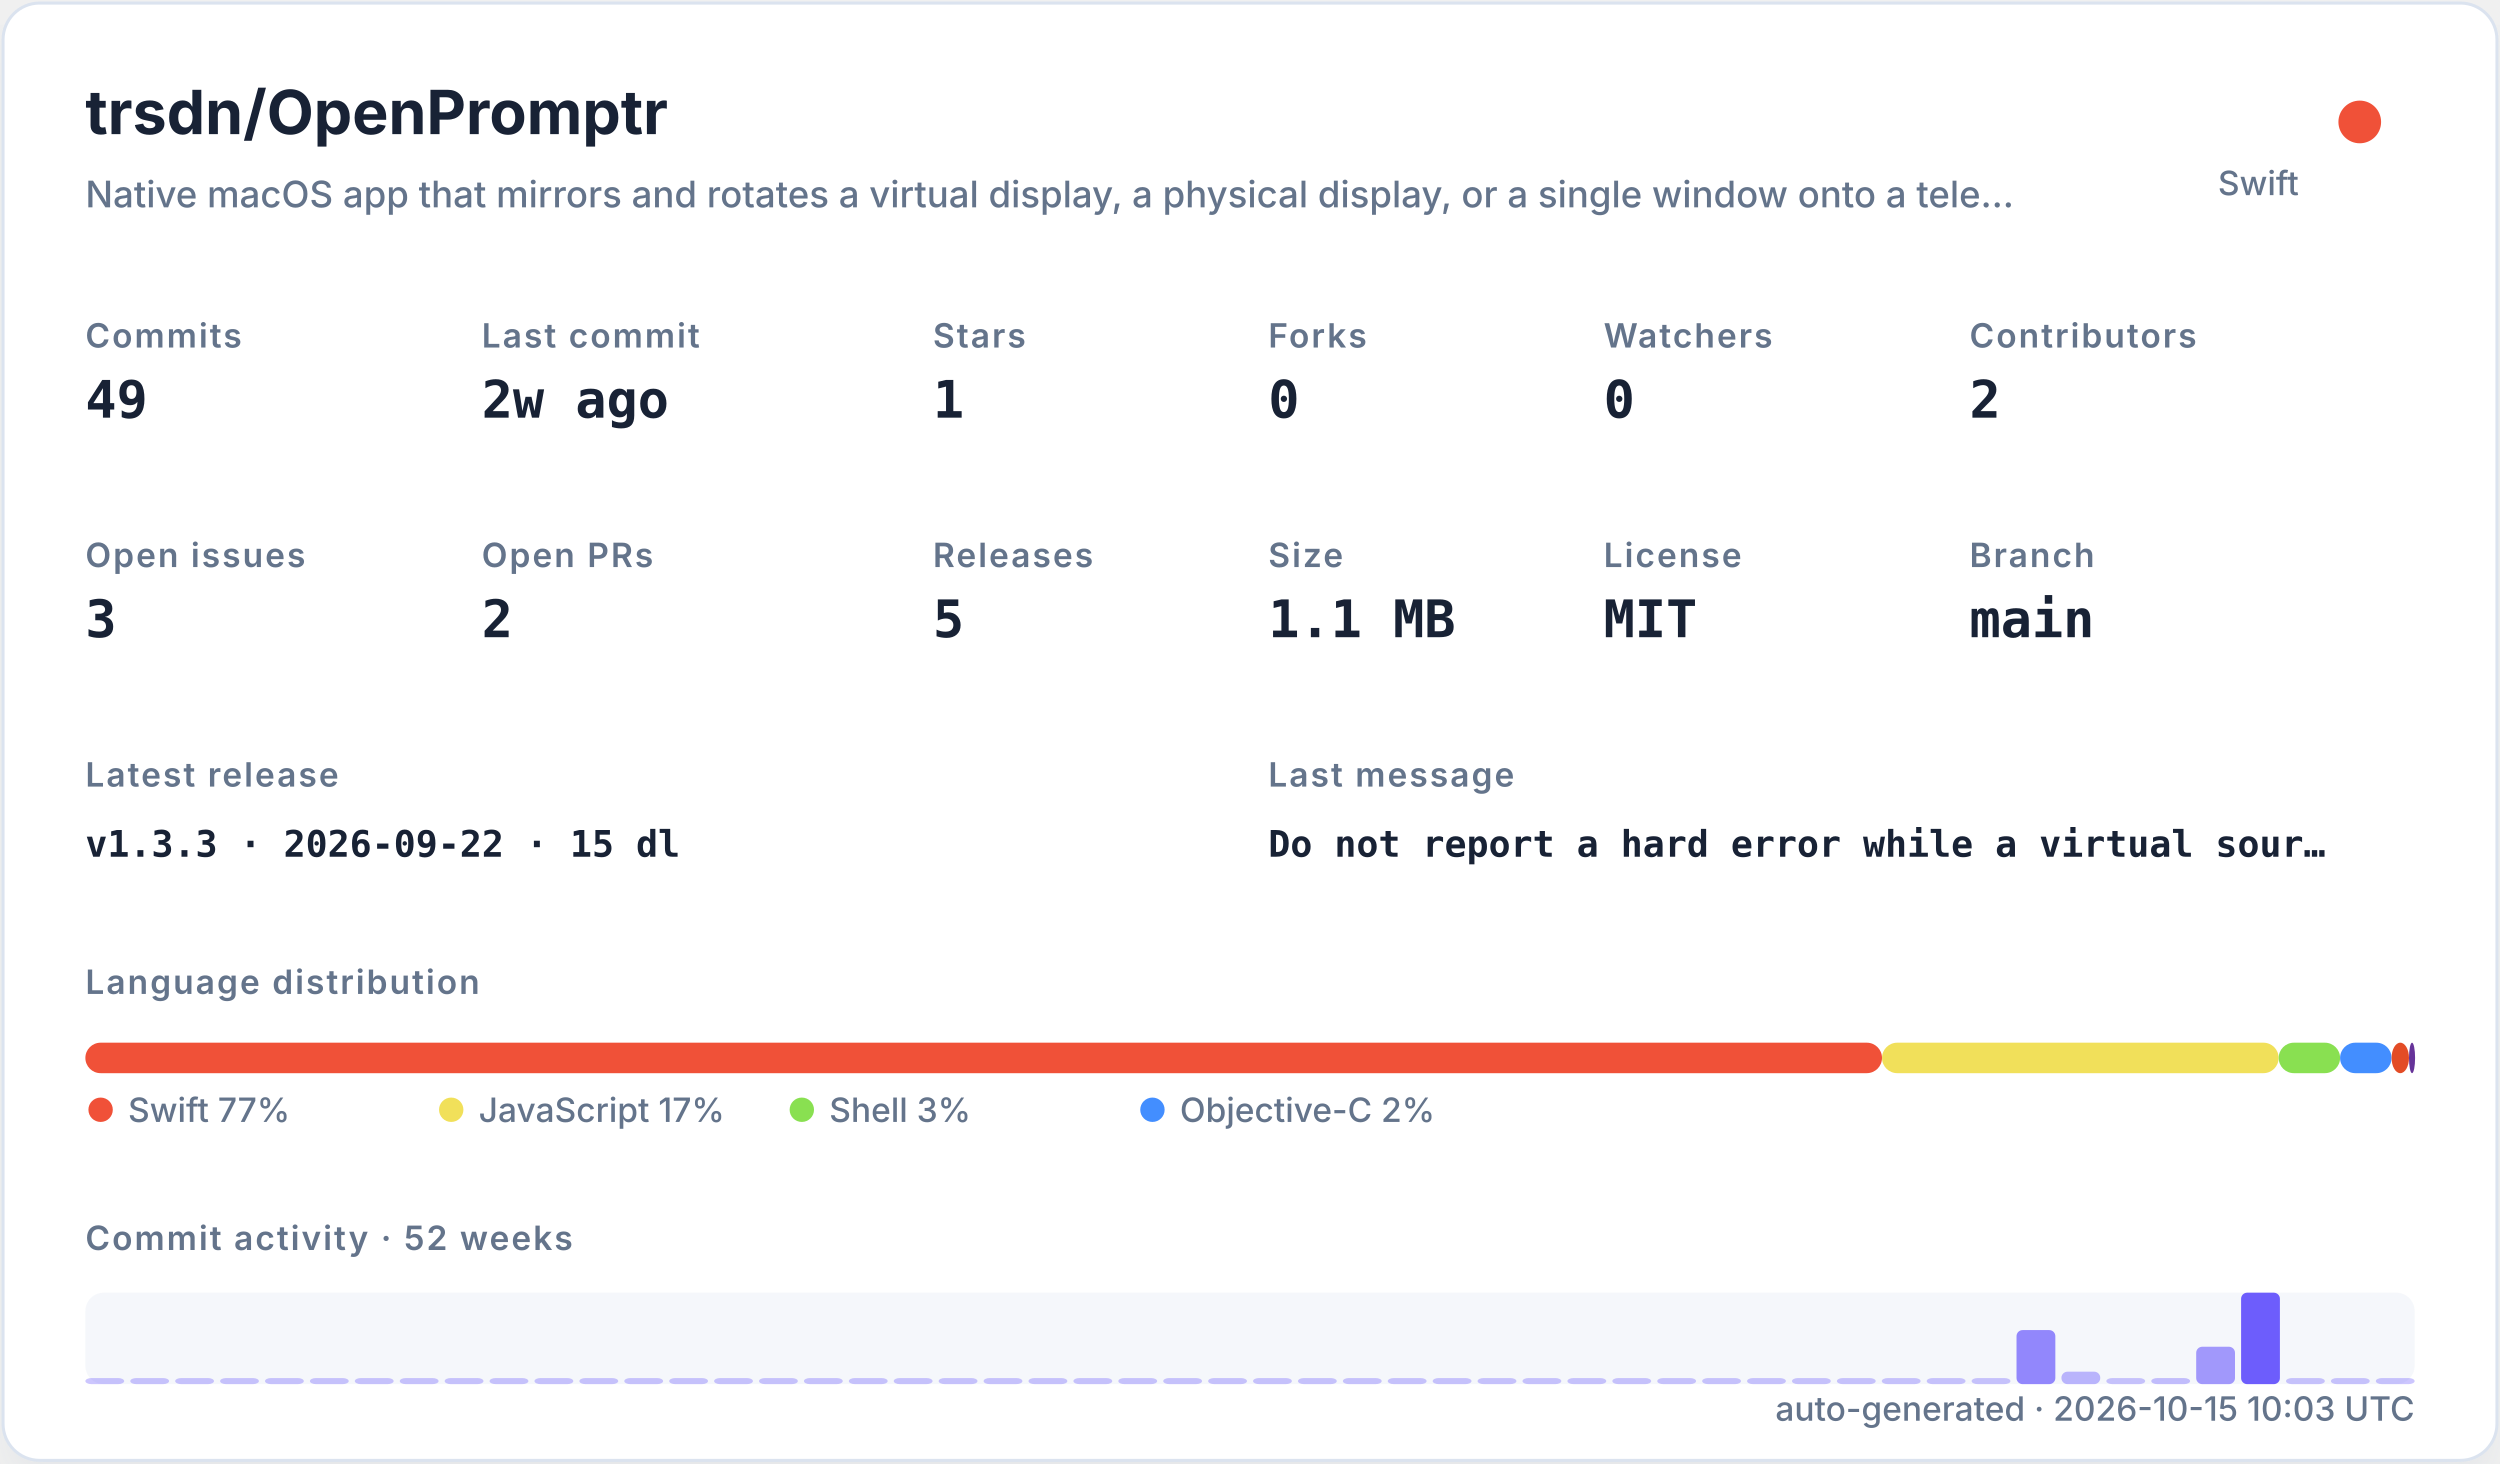
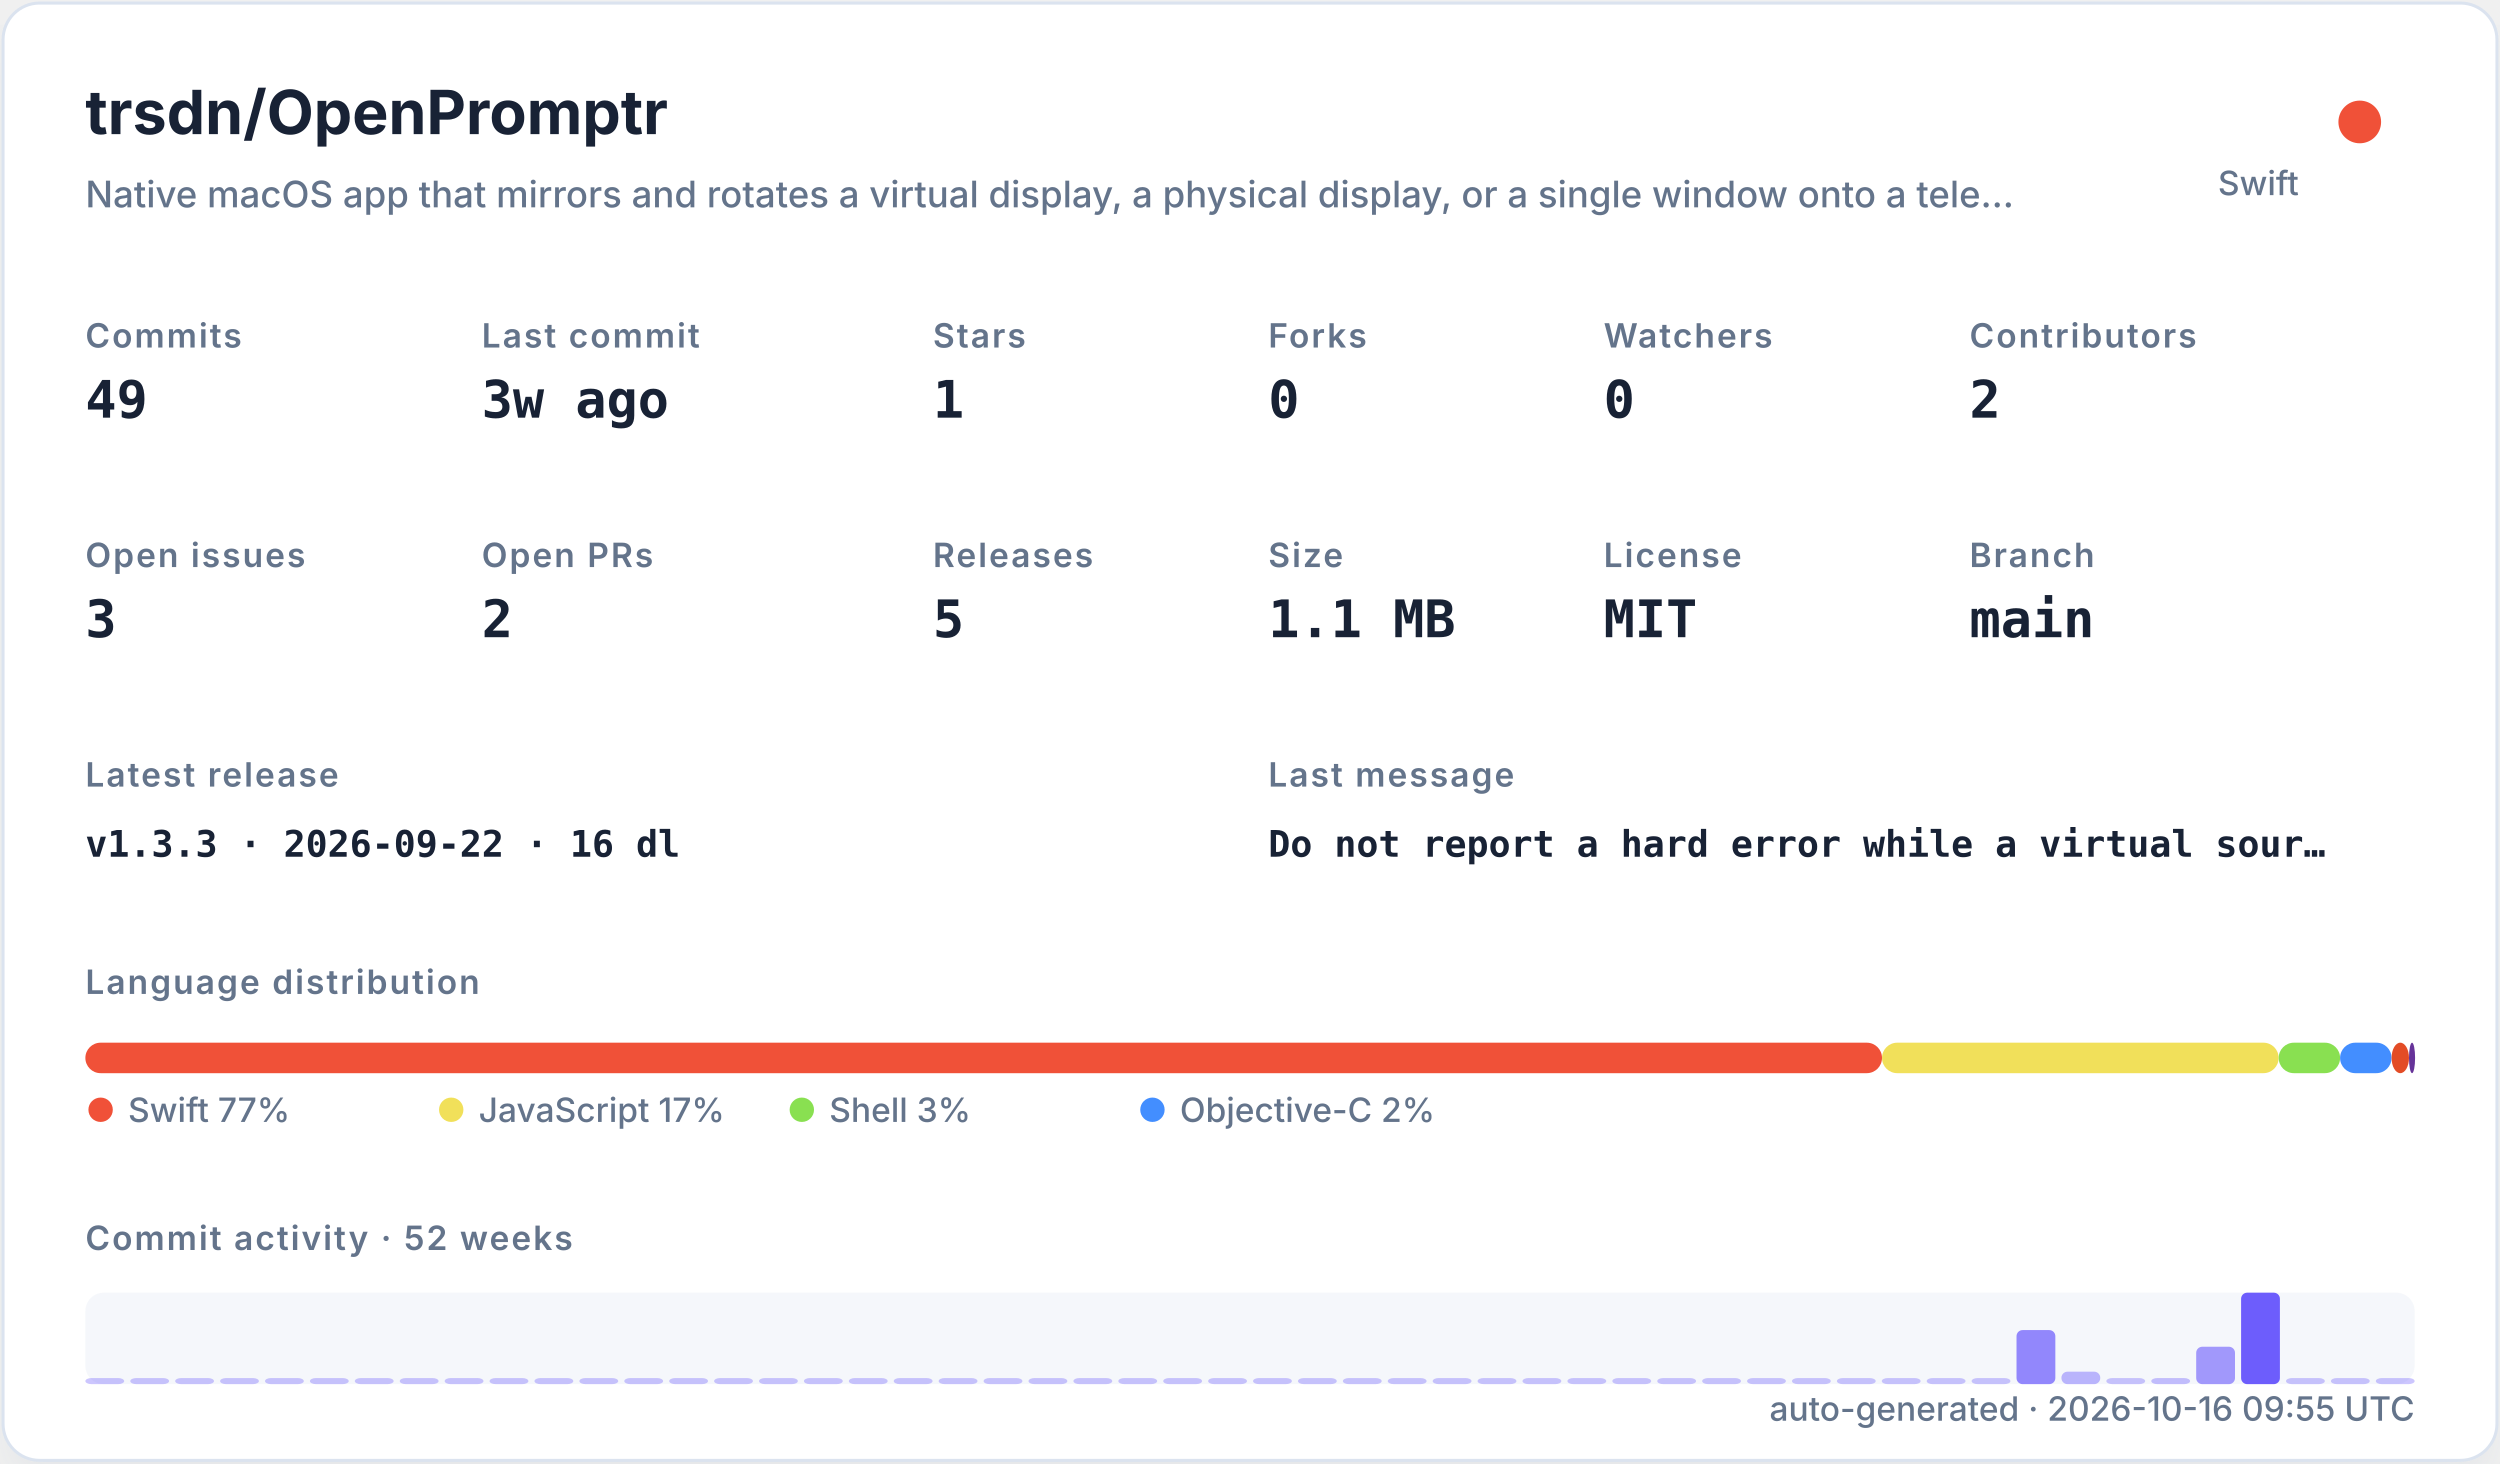
<svg xmlns="http://www.w3.org/2000/svg" width="820" height="480" viewBox="0 0 820 480" role="img">
  <defs>
    <filter id="shadow" x="-10%" y="-10%" width="120%" height="120%">
      <feDropShadow dx="0" dy="8" stdDeviation="10" flood-color="#94a3b8" flood-opacity="0.16" />
    </filter>
    <style>
    .title { font: 700 20px -apple-system,BlinkMacSystemFont,"Segoe UI",sans-serif; fill: #182235; }
    .subtitle { font: 500 12px -apple-system,BlinkMacSystemFont,"Segoe UI",sans-serif; fill: #64748b; }
    .label { font: 600 11px -apple-system,BlinkMacSystemFont,"Segoe UI",sans-serif; fill: #64748b; text-transform: uppercase; letter-spacing: .06em; }
    .value { font: 700 17px ui-monospace,SFMono-Regular,Menlo,monospace; fill: #182235; }
    .small { font: 500 11px -apple-system,BlinkMacSystemFont,"Segoe UI",sans-serif; fill: #64748b; }
    .tiny { font: 500 10px -apple-system,BlinkMacSystemFont,"Segoe UI",sans-serif; fill: #64748b; }
    .mono { font: 650 12px ui-monospace,SFMono-Regular,Menlo,monospace; fill: #182235; }
  </style>
  </defs>
  <rect x="1" y="1" width="818" height="478" rx="12" fill="#ffffff" stroke="#dbe3ef" filter="url(#shadow)" />
  <text x="28" y="44" class="title">trsdn/OpenPromptr</text>
  <text x="28" y="68" class="subtitle">Native macOS app that mirrors and rotates a virtual display, a physical display, or a single window onto a tele…</text>
  <circle cx="774" cy="40" r="7" fill="#F05138" />
  <text x="754" y="64" text-anchor="end" class="small">Swift</text>
  <text x="28" y="114" class="label">Commits</text>
  <text x="28" y="137" class="value">49</text>
  <text x="158" y="114" class="label">Last commit</text>
-   <text x="158" y="137" class="value">2w ago</text>
+   <text x="158" y="137" class="value">3w ago</text>
  <text x="306" y="114" class="label">Stars</text>
  <text x="306" y="137" class="value">1</text>
  <text x="416" y="114" class="label">Forks</text>
  <text x="416" y="137" class="value">0</text>
  <text x="526" y="114" class="label">Watchers</text>
  <text x="526" y="137" class="value">0</text>
  <text x="646" y="114" class="label">Contributors</text>
  <text x="646" y="137" class="value">2</text>
  <text x="28" y="186" class="label">Open issues</text>
  <text x="28" y="209" class="value">3</text>
  <text x="158" y="186" class="label">Open PRs</text>
  <text x="158" y="209" class="value">2</text>
  <text x="306" y="186" class="label">Releases</text>
  <text x="306" y="209" class="value">5</text>
  <text x="416" y="186" class="label">Size</text>
  <text x="416" y="209" class="value">1.1 MB</text>
  <text x="526" y="186" class="label">License</text>
  <text x="526" y="209" class="value">MIT</text>
  <text x="646" y="186" class="label">Branch</text>
  <text x="646" y="209" class="value">main</text>
  <text x="28" y="258" class="label">Latest release</text>
-   <text x="28" y="281" class="mono">v1.3.3 · 2026-09-22 · 15 dl</text>
+   <text x="28" y="281" class="mono">v1.3.3 · 2026-09-22 · 16 dl</text>
  <text x="416" y="258" class="label">Last message</text>
  <text x="416" y="281" class="mono">Do not report a hard error while a virtual sour…</text>
  <text x="28" y="326" class="label">Language distribution</text>
  <rect x="28.00" y="342" width="589.30" height="10" rx="5" fill="#F05138" />
  <rect x="617.30" y="342" width="130.10" height="10" rx="5" fill="#f1e05a" />
  <rect x="747.41" y="342" width="20.14" height="10" rx="5" fill="#89e051" />
  <rect x="767.55" y="342" width="16.88" height="10" rx="5" fill="#438eff" />
  <rect x="784.44" y="342" width="5.71" height="10" rx="5" fill="#e34c26" />
  <rect x="790.15" y="342" width="2.00" height="10" rx="5" fill="#663399" />
  <circle cx="33" cy="364" r="4" fill="#F05138" />
  <text x="42" y="368" class="small">Swift 77%</text>
  <circle cx="148" cy="364" r="4" fill="#f1e05a" />
  <text x="157" y="368" class="small">JavaScript 17%</text>
  <circle cx="263" cy="364" r="4" fill="#89e051" />
  <text x="272" y="368" class="small">Shell 3%</text>
  <circle cx="378" cy="364" r="4" fill="#438eff" />
  <text x="387" y="368" class="small">Objective-C 2%</text>
  <text x="28" y="410" class="label">Commit activity · 52 weeks</text>
  <rect x="28" y="424" width="764" height="30" rx="6" fill="#e8edf5" opacity=".42" />
  <rect x="28.00" y="452.00" width="12.73" height="2.00" rx="2" fill="#6d5dfc" opacity="0.35" />
  <rect x="42.73" y="452.00" width="12.73" height="2.00" rx="2" fill="#6d5dfc" opacity="0.35" />
  <rect x="57.46" y="452.00" width="12.73" height="2.00" rx="2" fill="#6d5dfc" opacity="0.35" />
  <rect x="72.19" y="452.00" width="12.73" height="2.00" rx="2" fill="#6d5dfc" opacity="0.35" />
  <rect x="86.92" y="452.00" width="12.73" height="2.00" rx="2" fill="#6d5dfc" opacity="0.35" />
  <rect x="101.65" y="452.00" width="12.73" height="2.00" rx="2" fill="#6d5dfc" opacity="0.35" />
  <rect x="116.38" y="452.00" width="12.73" height="2.00" rx="2" fill="#6d5dfc" opacity="0.35" />
  <rect x="131.12" y="452.00" width="12.73" height="2.00" rx="2" fill="#6d5dfc" opacity="0.35" />
  <rect x="145.85" y="452.00" width="12.73" height="2.00" rx="2" fill="#6d5dfc" opacity="0.35" />
  <rect x="160.58" y="452.00" width="12.73" height="2.00" rx="2" fill="#6d5dfc" opacity="0.35" />
  <rect x="175.31" y="452.00" width="12.73" height="2.00" rx="2" fill="#6d5dfc" opacity="0.35" />
  <rect x="190.04" y="452.00" width="12.73" height="2.00" rx="2" fill="#6d5dfc" opacity="0.35" />
  <rect x="204.77" y="452.00" width="12.73" height="2.00" rx="2" fill="#6d5dfc" opacity="0.35" />
  <rect x="219.50" y="452.00" width="12.73" height="2.00" rx="2" fill="#6d5dfc" opacity="0.35" />
  <rect x="234.23" y="452.00" width="12.73" height="2.00" rx="2" fill="#6d5dfc" opacity="0.35" />
  <rect x="248.96" y="452.00" width="12.73" height="2.00" rx="2" fill="#6d5dfc" opacity="0.35" />
  <rect x="263.69" y="452.00" width="12.73" height="2.00" rx="2" fill="#6d5dfc" opacity="0.35" />
  <rect x="278.42" y="452.00" width="12.73" height="2.00" rx="2" fill="#6d5dfc" opacity="0.35" />
  <rect x="293.15" y="452.00" width="12.73" height="2.00" rx="2" fill="#6d5dfc" opacity="0.35" />
  <rect x="307.88" y="452.00" width="12.73" height="2.00" rx="2" fill="#6d5dfc" opacity="0.35" />
  <rect x="322.62" y="452.00" width="12.73" height="2.00" rx="2" fill="#6d5dfc" opacity="0.35" />
  <rect x="337.35" y="452.00" width="12.73" height="2.00" rx="2" fill="#6d5dfc" opacity="0.35" />
  <rect x="352.08" y="452.00" width="12.73" height="2.00" rx="2" fill="#6d5dfc" opacity="0.35" />
  <rect x="366.81" y="452.00" width="12.73" height="2.00" rx="2" fill="#6d5dfc" opacity="0.35" />
  <rect x="381.54" y="452.00" width="12.73" height="2.00" rx="2" fill="#6d5dfc" opacity="0.35" />
  <rect x="396.27" y="452.00" width="12.73" height="2.00" rx="2" fill="#6d5dfc" opacity="0.35" />
  <rect x="411.00" y="452.00" width="12.73" height="2.00" rx="2" fill="#6d5dfc" opacity="0.35" />
  <rect x="425.73" y="452.00" width="12.73" height="2.00" rx="2" fill="#6d5dfc" opacity="0.35" />
  <rect x="440.46" y="452.00" width="12.73" height="2.00" rx="2" fill="#6d5dfc" opacity="0.35" />
  <rect x="455.19" y="452.00" width="12.73" height="2.00" rx="2" fill="#6d5dfc" opacity="0.35" />
  <rect x="469.92" y="452.00" width="12.73" height="2.00" rx="2" fill="#6d5dfc" opacity="0.35" />
  <rect x="484.65" y="452.00" width="12.73" height="2.00" rx="2" fill="#6d5dfc" opacity="0.35" />
  <rect x="499.38" y="452.00" width="12.73" height="2.00" rx="2" fill="#6d5dfc" opacity="0.35" />
  <rect x="514.12" y="452.00" width="12.73" height="2.00" rx="2" fill="#6d5dfc" opacity="0.35" />
  <rect x="528.85" y="452.00" width="12.73" height="2.00" rx="2" fill="#6d5dfc" opacity="0.35" />
  <rect x="543.58" y="452.00" width="12.73" height="2.00" rx="2" fill="#6d5dfc" opacity="0.35" />
  <rect x="558.31" y="452.00" width="12.73" height="2.00" rx="2" fill="#6d5dfc" opacity="0.35" />
  <rect x="573.04" y="452.00" width="12.73" height="2.00" rx="2" fill="#6d5dfc" opacity="0.35" />
  <rect x="587.77" y="452.00" width="12.73" height="2.00" rx="2" fill="#6d5dfc" opacity="0.35" />
  <rect x="602.50" y="452.00" width="12.73" height="2.00" rx="2" fill="#6d5dfc" opacity="0.35" />
  <rect x="617.23" y="452.00" width="12.73" height="2.00" rx="2" fill="#6d5dfc" opacity="0.35" />
  <rect x="631.96" y="452.00" width="12.73" height="2.00" rx="2" fill="#6d5dfc" opacity="0.35" />
  <rect x="646.69" y="452.00" width="12.73" height="2.00" rx="2" fill="#6d5dfc" opacity="0.35" />
  <rect x="661.42" y="436.27" width="12.73" height="17.73" rx="2" fill="#6d5dfc" opacity="0.73" />
  <rect x="676.15" y="449.91" width="12.73" height="4.09" rx="2" fill="#6d5dfc" opacity="0.44" />
  <rect x="690.88" y="452.00" width="12.73" height="2.00" rx="2" fill="#6d5dfc" opacity="0.35" />
  <rect x="705.62" y="452.00" width="12.73" height="2.00" rx="2" fill="#6d5dfc" opacity="0.38" />
  <rect x="720.35" y="441.73" width="12.73" height="12.27" rx="2" fill="#6d5dfc" opacity="0.62" />
  <rect x="735.08" y="424.00" width="12.73" height="30.00" rx="2" fill="#6d5dfc" opacity="1.00" />
  <rect x="749.81" y="452.00" width="12.73" height="2.00" rx="2" fill="#6d5dfc" opacity="0.35" />
  <rect x="764.54" y="452.00" width="12.73" height="2.00" rx="2" fill="#6d5dfc" opacity="0.35" />
  <rect x="779.27" y="452.00" width="12.73" height="2.00" rx="2" fill="#6d5dfc" opacity="0.35" />
-   <text x="792" y="466" text-anchor="end" class="small">auto-generated · 2026-10-15 10:03 UTC</text>
+   <text x="792" y="466" text-anchor="end" class="small">auto-generated · 2026-10-16 09:55 UTC</text>
</svg>
